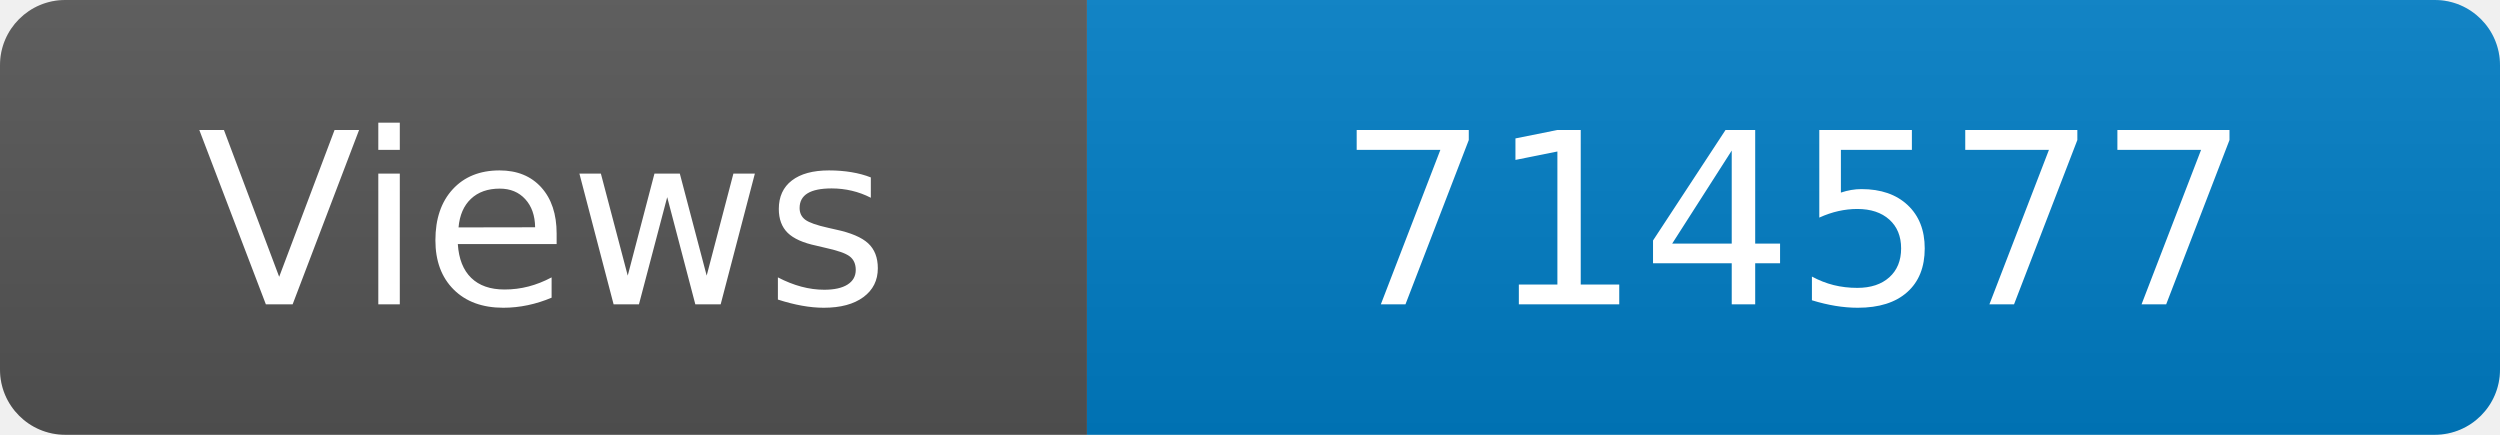
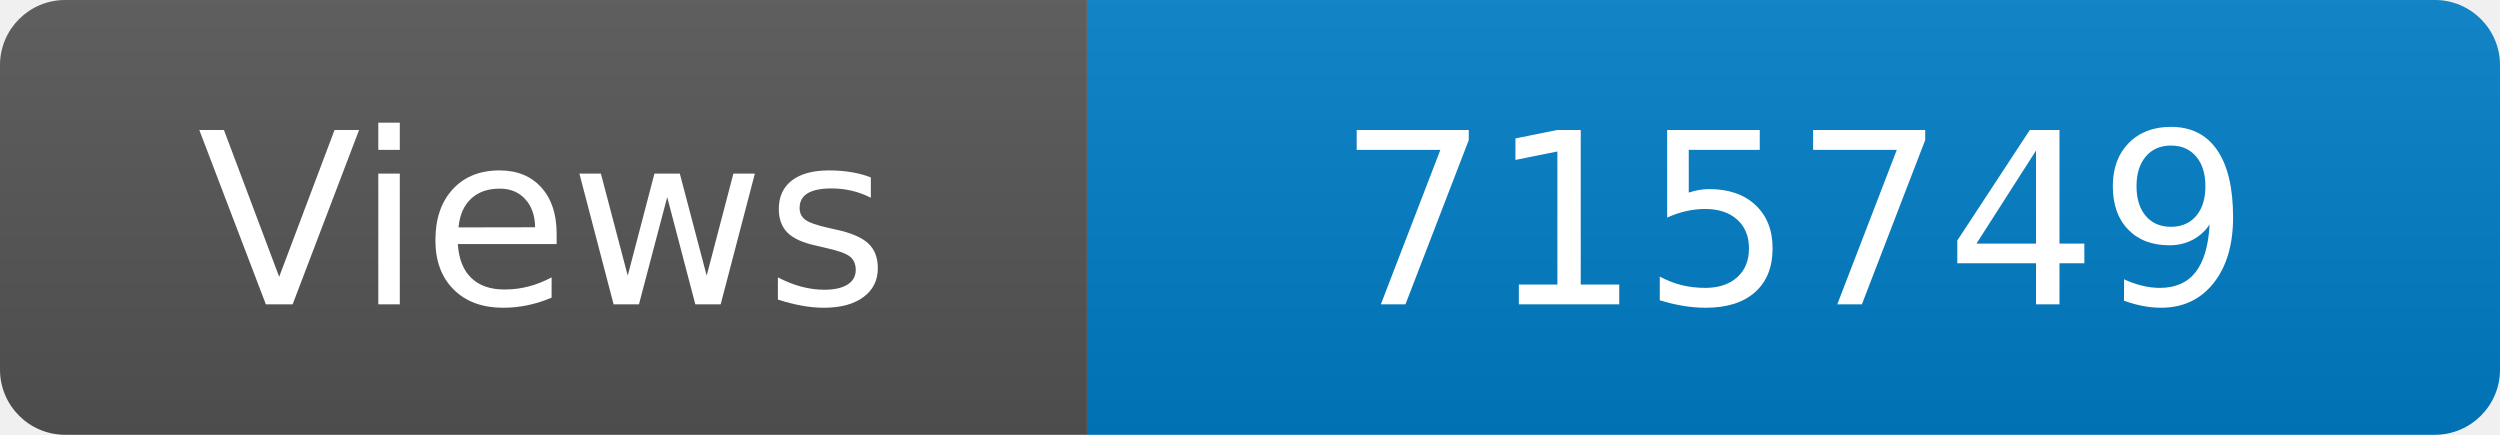
<svg xmlns="http://www.w3.org/2000/svg" width="115" height="20" role="img" aria-label="Maintained?: yes">
  <linearGradient id="s" x2="0" y2="100%">
    <stop offset="0" stop-color="#bbb" stop-opacity=".1" />
    <stop offset="1" stop-opacity=".1" />
  </linearGradient>
  <clipPath id="r">
    <rect width="115" height="20" rx="3" fill="#fff" />
  </clipPath>
  <g clip-path="url(#r)">
    <rect width="50" height="20" fill="#555" />
    <rect x="50" width="160" height="20" fill="#007ec6" />
    <rect width="115" height="20" fill="url(#s)" />
  </g>
  <g fill="#fff" text-anchor="middle" font-family="Verdana,Geneva,DejaVu Sans,sans-serif" font-size="110">
    <text x="250" y="140" transform="scale(.1)" fill="#fff">Views</text>
-     <text x="825" y="140" transform="scale(.1)" fill="#fff">714577</text>
+     <text x="825" y="140" transform="scale(.1)" fill="#fff">715749</text>
  </g>
</svg>
